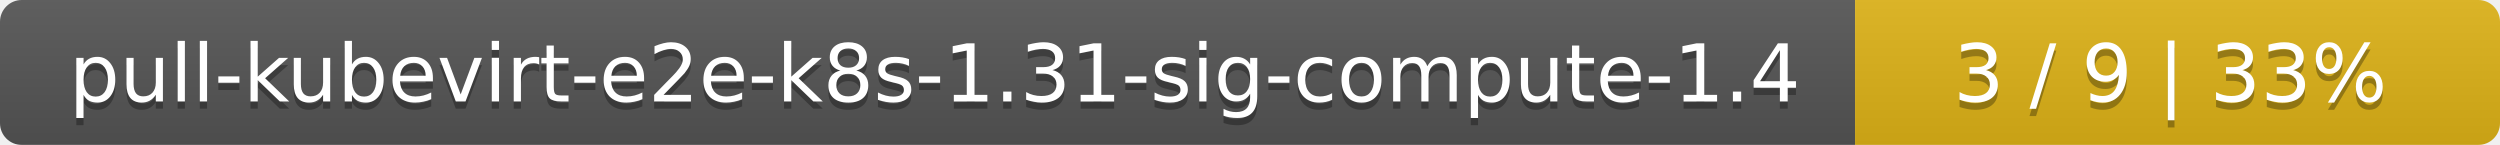
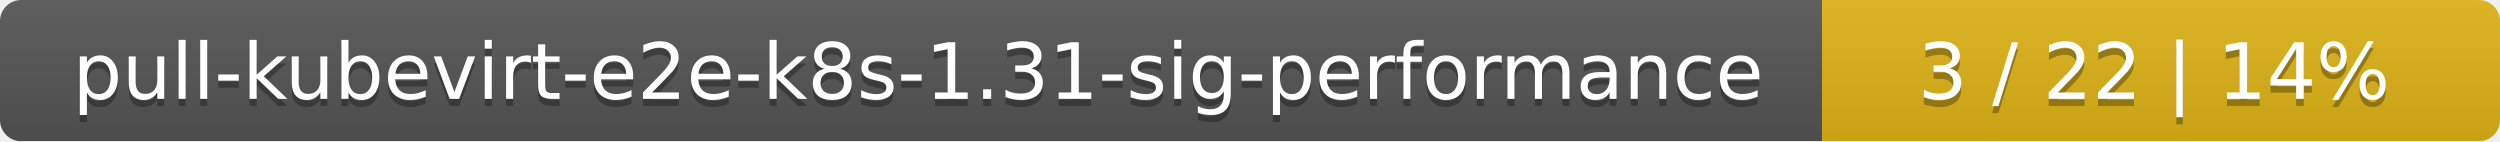
- <svg xmlns="http://www.w3.org/2000/svg" width="345" height="20">
+ <svg xmlns="http://www.w3.org/2000/svg" width="354" height="20">
  <linearGradient id="smooth" x2="0" y2="100%">
    <stop offset="0" stop-color="#bbb" stop-opacity=".1" />
    <stop offset="1" stop-opacity=".1" />
  </linearGradient>
  <mask id="round">
-     <rect width="345" height="20" rx="3" fill="#fff" />
+     <rect width="354" height="20" rx="3" fill="#fff" />
  </mask>
  <g mask="url(#round)">
-     <rect width="256" height="20" fill="#555" />
-     <rect x="256" width="89" height="20" fill="#dfb317" />
-     <rect width="345" height="20" fill="url(#smooth)" />
+     <rect width="258" height="20" fill="#555" />
+     <rect x="258" width="96" height="20" fill="#dfb317" />
+     <rect width="354" height="20" fill="url(#smooth)" />
  </g>
  <g fill="#fff" text-anchor="middle" font-family="DejaVu Sans,Verdana,Geneva,sans-serif" font-size="11">
-     <text x="129" y="15" fill="#010101" fill-opacity=".3">pull-kubevirt-e2e-k8s-1.31-sig-compute-1.4</text>
-     <text x="129" y="14">pull-kubevirt-e2e-k8s-1.31-sig-compute-1.4</text>
-     <text x="299.5" y="15" fill="#010101" fill-opacity=".3">3 / 9    |    33%</text>
-     <text x="299.5" y="14">3 / 9    |    33%</text>
+     <text x="130" y="15" fill="#010101" fill-opacity=".3">pull-kubevirt-e2e-k8s-1.31-sig-performance</text>
+     <text x="130" y="14">pull-kubevirt-e2e-k8s-1.31-sig-performance</text>
+     <text x="305" y="15" fill="#010101" fill-opacity=".3">3 / 22    |    14%</text>
+     <text x="305" y="14">3 / 22    |    14%</text>
  </g>
</svg>
